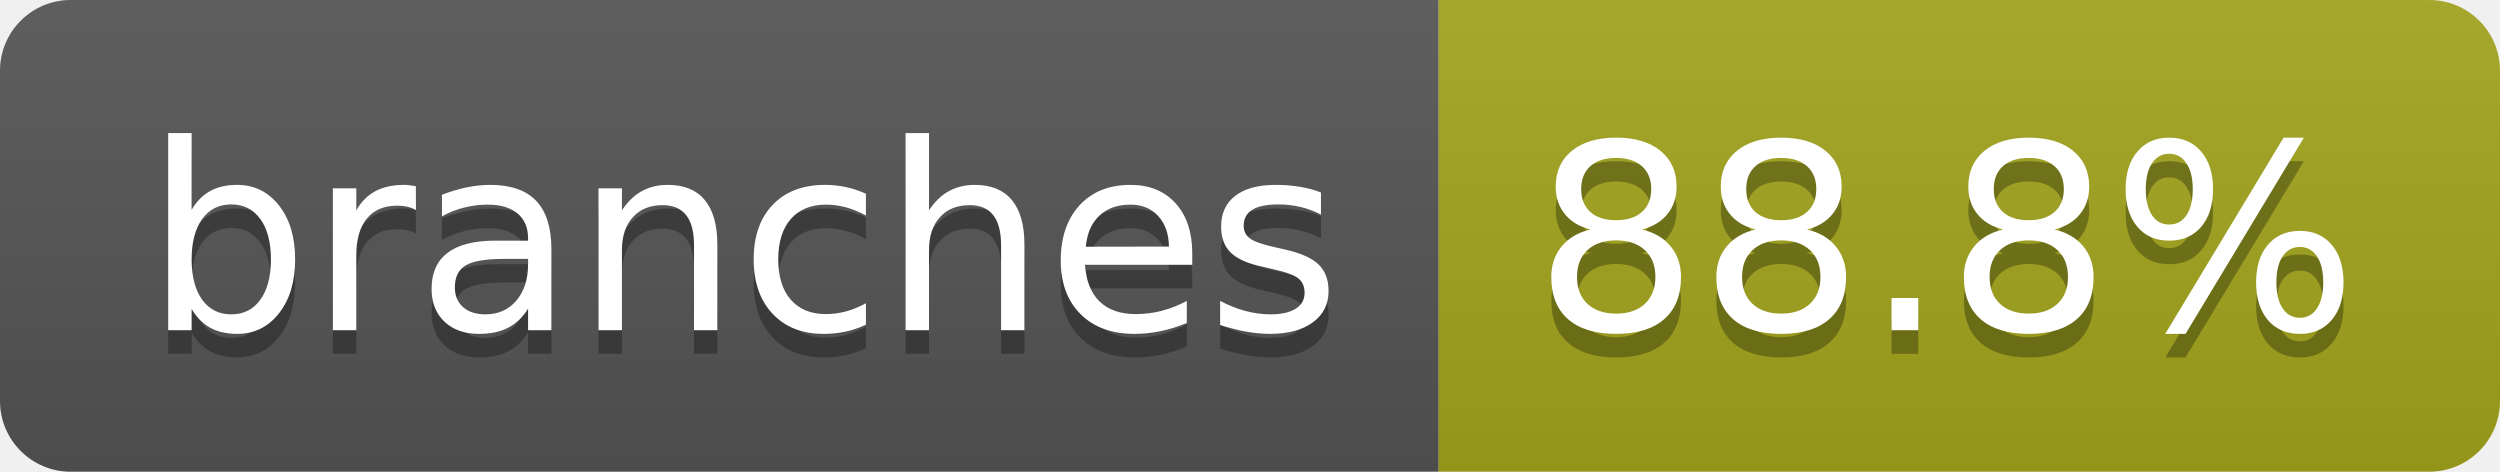
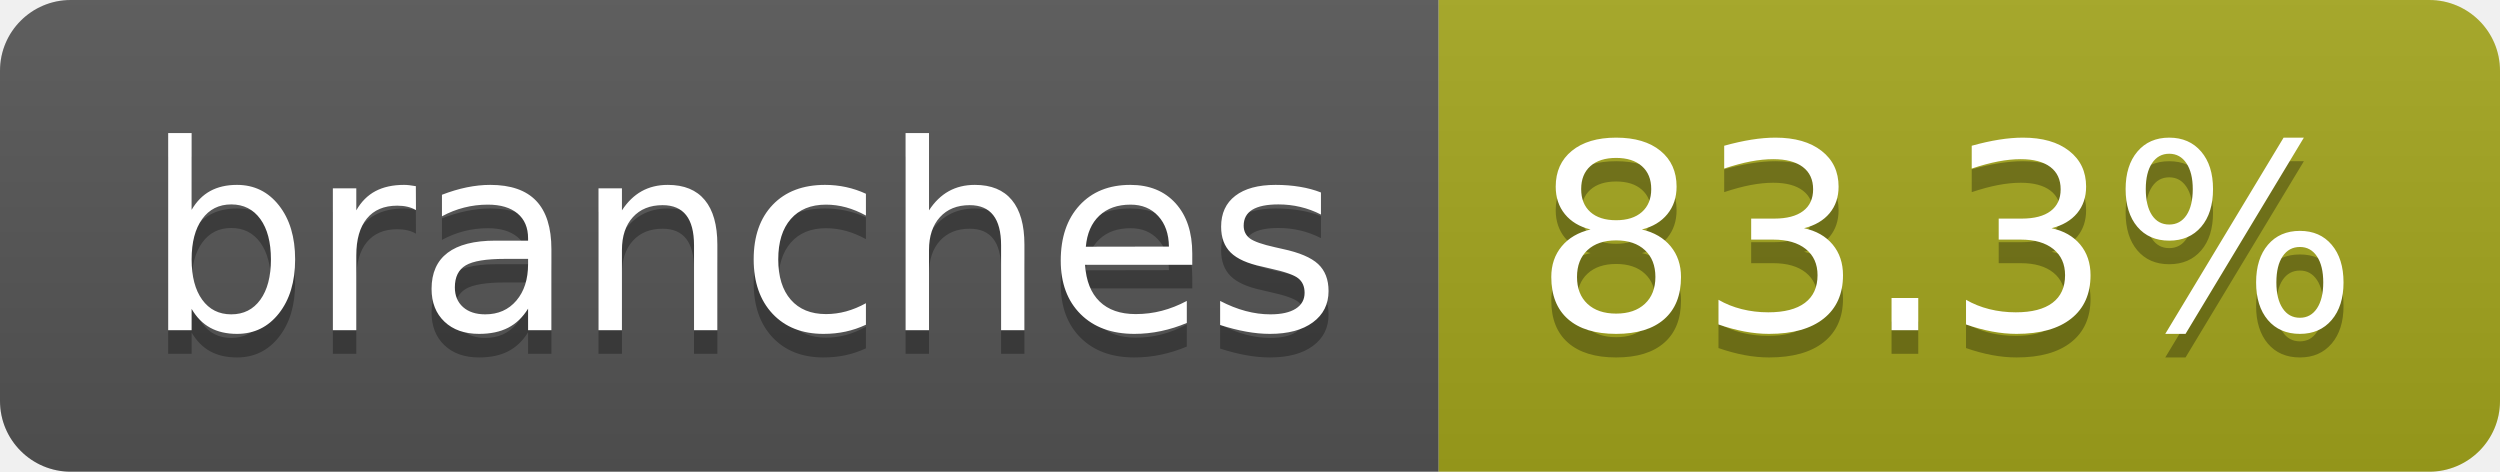
- <svg xmlns="http://www.w3.org/2000/svg" width="106" height="20" role="img" aria-label="branches: 88.8%">
+ <svg xmlns="http://www.w3.org/2000/svg" width="106" height="20" role="img" aria-label="branches: 83.3%">
  <linearGradient id="s" x2="0" y2="100%">
    <stop offset="0" stop-color="#bbb" stop-opacity=".1" />
    <stop offset="1" stop-opacity=".1" />
  </linearGradient>
  <clipPath id="r">
    <rect width="106" height="20" rx="3" fill="#fff" />
  </clipPath>
  <g clip-path="url(#r)">
    <rect width="61" height="20" fill="#555" />
    <rect x="61" width="45" height="20" fill="#a4a61d" />
    <rect width="106" height="20" fill="url(#s)" />
  </g>
  <g fill="#fff" text-anchor="middle" font-family="Verdana,Geneva,DejaVu Sans,sans-serif" text-rendering="geometricPrecision" font-size="110">
    <text aria-hidden="true" x="315" y="150" fill="#010101" fill-opacity=".3" transform="scale(.1)" textLength="507">branches</text>
    <text x="315" y="140" transform="scale(.1)" fill="#fff" textLength="507">branches</text>
-     <text aria-hidden="true" x="825" y="150" fill="#010101" fill-opacity=".3" transform="scale(.1)" textLength="350">88.8%</text>
-     <text x="825" y="140" transform="scale(.1)" fill="#fff" textLength="350">88.8%</text>
+     <text aria-hidden="true" x="825" y="150" fill="#010101" fill-opacity=".3" transform="scale(.1)" textLength="350">83.3%</text>
+     <text x="825" y="140" transform="scale(.1)" fill="#fff" textLength="350">83.3%</text>
  </g>
</svg>
